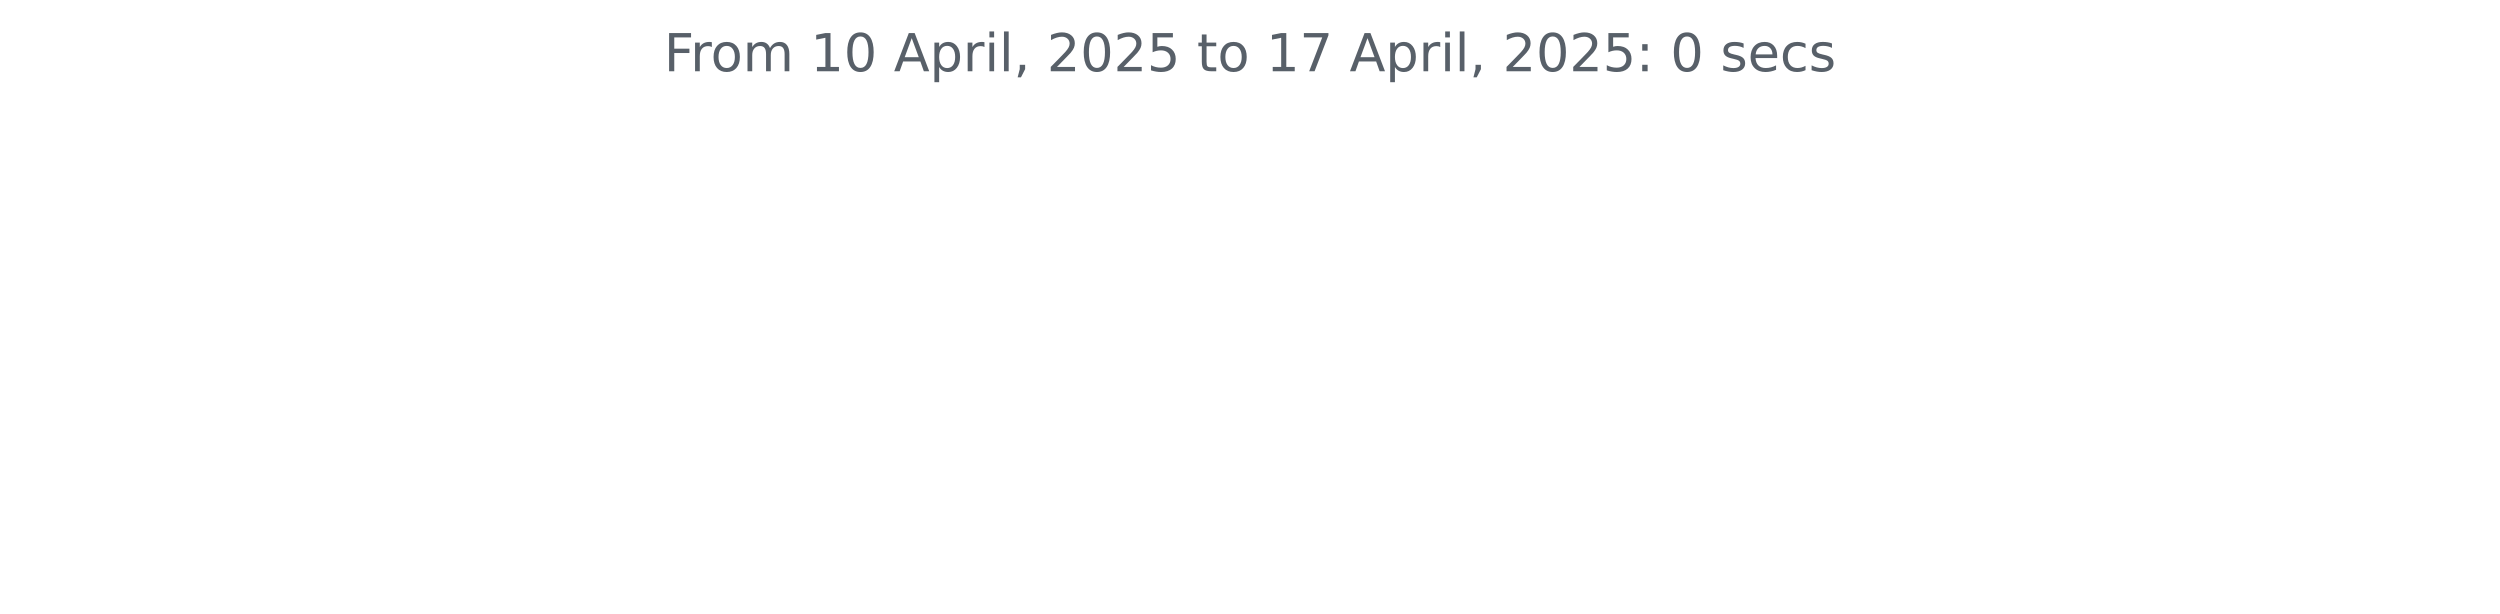
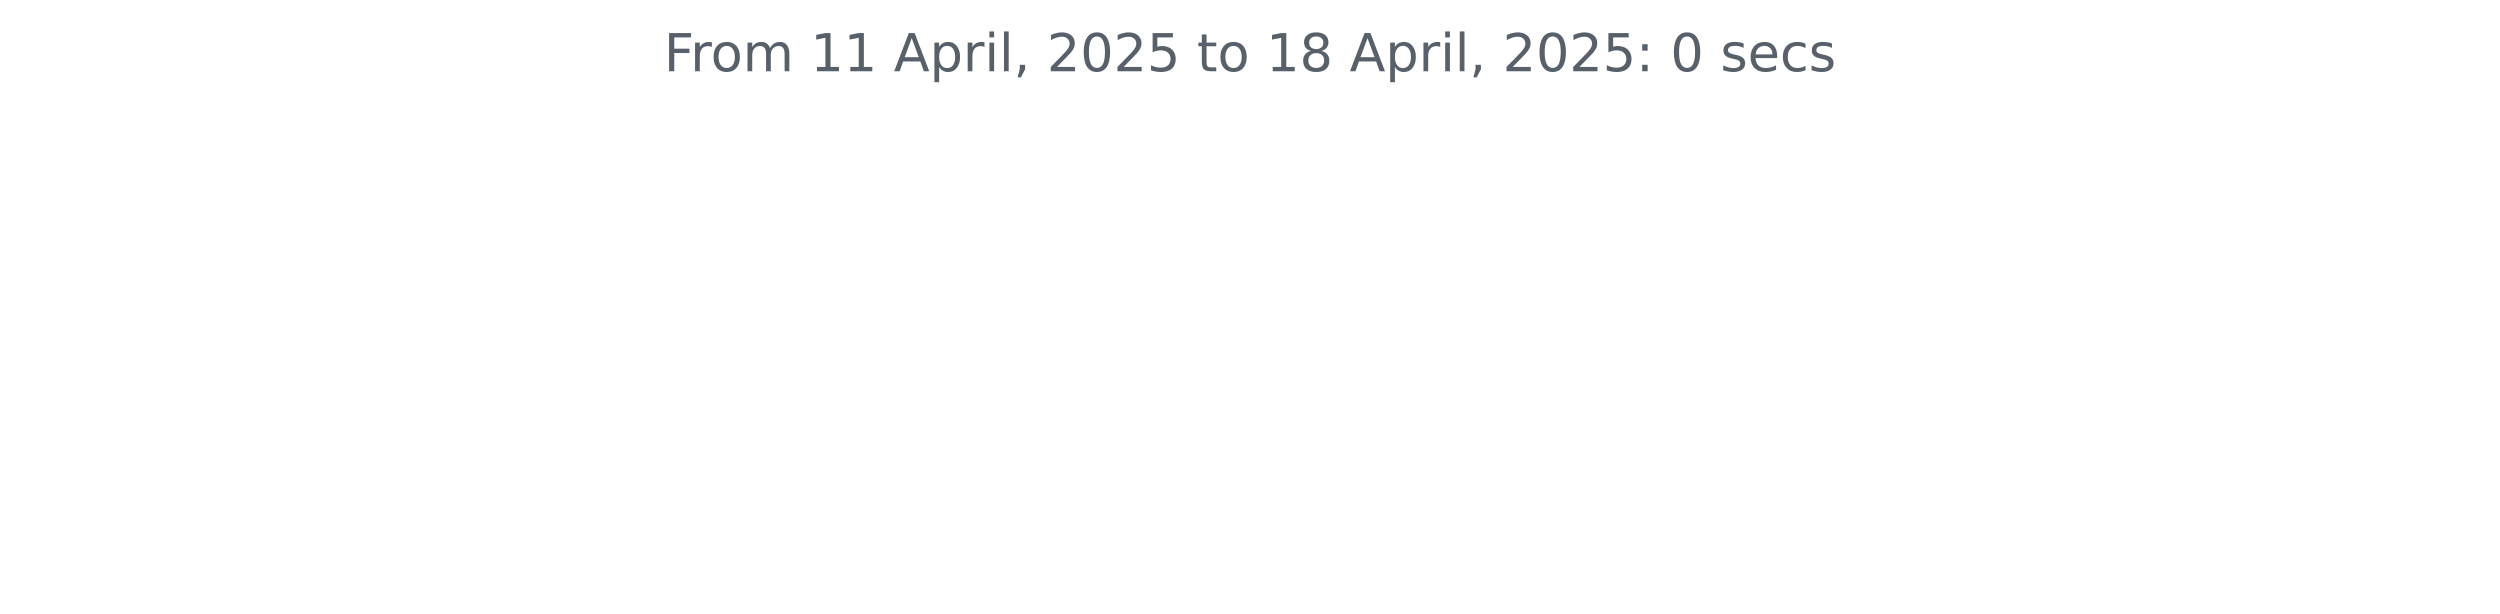
<svg xmlns="http://www.w3.org/2000/svg" xmlns:xlink="http://www.w3.org/1999/xlink" width="572.4pt" height="140.398pt" viewBox="0 0 572.4 140.398" version="1.1">
  <defs>
    <style type="text/css">*{stroke-linejoin: round; stroke-linecap: butt}</style>
  </defs>
  <g id="figure_1">
    <g id="patch_1">
      <path d="M 0 140.398  L 572.4 140.398  L 572.4 0  L 0 0  L 0 140.398  z " style="fill: none" />
    </g>
    <g id="axes_1">
      <g id="matplotlib.axis_1" />
      <g id="matplotlib.axis_2" />
      <g id="text_1">
        <g style="fill: #586069" transform="translate(152.0194 16.31812) scale(0.12 -0.12)">
          <defs>
            <path id="DejaVuSans-46" d="M 628 4666  L 3309 4666  L 3309 4134  L 1259 4134  L 1259 2759  L 3109 2759  L 3109 2228  L 1259 2228  L 1259 0  L 628 0  L 628 4666  z " transform="scale(0.015625)" />
            <path id="DejaVuSans-72" d="M 2631 2963  Q 2534 3019 2420 3045  Q 2306 3072 2169 3072  Q 1681 3072 1420 2755  Q 1159 2438 1159 1844  L 1159 0  L 581 0  L 581 3500  L 1159 3500  L 1159 2956  Q 1341 3275 1631 3429  Q 1922 3584 2338 3584  Q 2397 3584 2469 3576  Q 2541 3569 2628 3553  L 2631 2963  z " transform="scale(0.015625)" />
            <path id="DejaVuSans-6f" d="M 1959 3097  Q 1497 3097 1228 2736  Q 959 2375 959 1747  Q 959 1119 1226 758  Q 1494 397 1959 397  Q 2419 397 2687 759  Q 2956 1122 2956 1747  Q 2956 2369 2687 2733  Q 2419 3097 1959 3097  z M 1959 3584  Q 2709 3584 3137 3096  Q 3566 2609 3566 1747  Q 3566 888 3137 398  Q 2709 -91 1959 -91  Q 1206 -91 779 398  Q 353 888 353 1747  Q 353 2609 779 3096  Q 1206 3584 1959 3584  z " transform="scale(0.015625)" />
            <path id="DejaVuSans-6d" d="M 3328 2828  Q 3544 3216 3844 3400  Q 4144 3584 4550 3584  Q 5097 3584 5394 3201  Q 5691 2819 5691 2113  L 5691 0  L 5113 0  L 5113 2094  Q 5113 2597 4934 2840  Q 4756 3084 4391 3084  Q 3944 3084 3684 2787  Q 3425 2491 3425 1978  L 3425 0  L 2847 0  L 2847 2094  Q 2847 2600 2669 2842  Q 2491 3084 2119 3084  Q 1678 3084 1418 2786  Q 1159 2488 1159 1978  L 1159 0  L 581 0  L 581 3500  L 1159 3500  L 1159 2956  Q 1356 3278 1631 3431  Q 1906 3584 2284 3584  Q 2666 3584 2933 3390  Q 3200 3197 3328 2828  z " transform="scale(0.015625)" />
            <path id="DejaVuSans-20" transform="scale(0.015625)" />
            <path id="DejaVuSans-31" d="M 794 531  L 1825 531  L 1825 4091  L 703 3866  L 703 4441  L 1819 4666  L 2450 4666  L 2450 531  L 3481 531  L 3481 0  L 794 0  L 794 531  z " transform="scale(0.015625)" />
-             <path id="DejaVuSans-30" d="M 2034 4250  Q 1547 4250 1301 3770  Q 1056 3291 1056 2328  Q 1056 1369 1301 889  Q 1547 409 2034 409  Q 2525 409 2770 889  Q 3016 1369 3016 2328  Q 3016 3291 2770 3770  Q 2525 4250 2034 4250  z M 2034 4750  Q 2819 4750 3233 4129  Q 3647 3509 3647 2328  Q 3647 1150 3233 529  Q 2819 -91 2034 -91  Q 1250 -91 836 529  Q 422 1150 422 2328  Q 422 3509 836 4129  Q 1250 4750 2034 4750  z " transform="scale(0.015625)" />
            <path id="DejaVuSans-41" d="M 2188 4044  L 1331 1722  L 3047 1722  L 2188 4044  z M 1831 4666  L 2547 4666  L 4325 0  L 3669 0  L 3244 1197  L 1141 1197  L 716 0  L 50 0  L 1831 4666  z " transform="scale(0.015625)" />
            <path id="DejaVuSans-70" d="M 1159 525  L 1159 -1331  L 581 -1331  L 581 3500  L 1159 3500  L 1159 2969  Q 1341 3281 1617 3432  Q 1894 3584 2278 3584  Q 2916 3584 3314 3078  Q 3713 2572 3713 1747  Q 3713 922 3314 415  Q 2916 -91 2278 -91  Q 1894 -91 1617 61  Q 1341 213 1159 525  z M 3116 1747  Q 3116 2381 2855 2742  Q 2594 3103 2138 3103  Q 1681 3103 1420 2742  Q 1159 2381 1159 1747  Q 1159 1113 1420 752  Q 1681 391 2138 391  Q 2594 391 2855 752  Q 3116 1113 3116 1747  z " transform="scale(0.015625)" />
            <path id="DejaVuSans-69" d="M 603 3500  L 1178 3500  L 1178 0  L 603 0  L 603 3500  z M 603 4863  L 1178 4863  L 1178 4134  L 603 4134  L 603 4863  z " transform="scale(0.015625)" />
            <path id="DejaVuSans-6c" d="M 603 4863  L 1178 4863  L 1178 0  L 603 0  L 603 4863  z " transform="scale(0.015625)" />
            <path id="DejaVuSans-2c" d="M 750 794  L 1409 794  L 1409 256  L 897 -744  L 494 -744  L 750 256  L 750 794  z " transform="scale(0.015625)" />
            <path id="DejaVuSans-32" d="M 1228 531  L 3431 531  L 3431 0  L 469 0  L 469 531  Q 828 903 1448 1529  Q 2069 2156 2228 2338  Q 2531 2678 2651 2914  Q 2772 3150 2772 3378  Q 2772 3750 2511 3984  Q 2250 4219 1831 4219  Q 1534 4219 1204 4116  Q 875 4013 500 3803  L 500 4441  Q 881 4594 1212 4672  Q 1544 4750 1819 4750  Q 2544 4750 2975 4387  Q 3406 4025 3406 3419  Q 3406 3131 3298 2873  Q 3191 2616 2906 2266  Q 2828 2175 2409 1742  Q 1991 1309 1228 531  z " transform="scale(0.015625)" />
+             <path id="DejaVuSans-30" d="M 2034 4250  Q 1547 4250 1301 3770  Q 1056 3291 1056 2328  Q 1056 1369 1301 889  Q 1547 409 2034 409  Q 2525 409 2770 889  Q 3016 1369 3016 2328  Q 3016 3291 2770 3770  Q 2525 4250 2034 4250  z M 2034 4750  Q 2819 4750 3233 4129  Q 3647 3509 3647 2328  Q 3647 1150 3233 529  Q 2819 -91 2034 -91  Q 1250 -91 836 529  Q 422 1150 422 2328  Q 422 3509 836 4129  Q 1250 4750 2034 4750  z " transform="scale(0.015625)" />
            <path id="DejaVuSans-35" d="M 691 4666  L 3169 4666  L 3169 4134  L 1269 4134  L 1269 2991  Q 1406 3038 1543 3061  Q 1681 3084 1819 3084  Q 2600 3084 3056 2656  Q 3513 2228 3513 1497  Q 3513 744 3044 326  Q 2575 -91 1722 -91  Q 1428 -91 1123 -41  Q 819 9 494 109  L 494 744  Q 775 591 1075 516  Q 1375 441 1709 441  Q 2250 441 2565 725  Q 2881 1009 2881 1497  Q 2881 1984 2565 2268  Q 2250 2553 1709 2553  Q 1456 2553 1204 2497  Q 953 2441 691 2322  L 691 4666  z " transform="scale(0.015625)" />
            <path id="DejaVuSans-74" d="M 1172 4494  L 1172 3500  L 2356 3500  L 2356 3053  L 1172 3053  L 1172 1153  Q 1172 725 1289 603  Q 1406 481 1766 481  L 2356 481  L 2356 0  L 1766 0  Q 1100 0 847 248  Q 594 497 594 1153  L 594 3053  L 172 3053  L 172 3500  L 594 3500  L 594 4494  L 1172 4494  z " transform="scale(0.015625)" />
-             <path id="DejaVuSans-37" d="M 525 4666  L 3525 4666  L 3525 4397  L 1831 0  L 1172 0  L 2766 4134  L 525 4134  L 525 4666  z " transform="scale(0.015625)" />
+             <path id="DejaVuSans-38" d="M 2034 2216  Q 1584 2216 1326 1975  Q 1069 1734 1069 1313  Q 1069 891 1326 650  Q 1584 409 2034 409  Q 2484 409 2743 651  Q 3003 894 3003 1313  Q 3003 1734 2745 1975  Q 2488 2216 2034 2216  z M 1403 2484  Q 997 2584 770 2862  Q 544 3141 544 3541  Q 544 4100 942 4425  Q 1341 4750 2034 4750  Q 2731 4750 3128 4425  Q 3525 4100 3525 3541  Q 3525 3141 3298 2862  Q 3072 2584 2669 2484  Q 3125 2378 3379 2068  Q 3634 1759 3634 1313  Q 3634 634 3220 271  Q 2806 -91 2034 -91  Q 1263 -91 848 271  Q 434 634 434 1313  Q 434 1759 690 2068  Q 947 2378 1403 2484  z M 1172 3481  Q 1172 3119 1398 2916  Q 1625 2713 2034 2713  Q 2441 2713 2670 2916  Q 2900 3119 2900 3481  Q 2900 3844 2670 4047  Q 2441 4250 2034 4250  Q 1625 4250 1398 4047  Q 1172 3844 1172 3481  z " transform="scale(0.015625)" />
            <path id="DejaVuSans-3a" d="M 750 794  L 1409 794  L 1409 0  L 750 0  L 750 794  z M 750 3309  L 1409 3309  L 1409 2516  L 750 2516  L 750 3309  z " transform="scale(0.015625)" />
            <path id="DejaVuSans-73" d="M 2834 3397  L 2834 2853  Q 2591 2978 2328 3040  Q 2066 3103 1784 3103  Q 1356 3103 1142 2972  Q 928 2841 928 2578  Q 928 2378 1081 2264  Q 1234 2150 1697 2047  L 1894 2003  Q 2506 1872 2764 1633  Q 3022 1394 3022 966  Q 3022 478 2636 193  Q 2250 -91 1575 -91  Q 1294 -91 989 -36  Q 684 19 347 128  L 347 722  Q 666 556 975 473  Q 1284 391 1588 391  Q 1994 391 2212 530  Q 2431 669 2431 922  Q 2431 1156 2273 1281  Q 2116 1406 1581 1522  L 1381 1569  Q 847 1681 609 1914  Q 372 2147 372 2553  Q 372 3047 722 3315  Q 1072 3584 1716 3584  Q 2034 3584 2315 3537  Q 2597 3491 2834 3397  z " transform="scale(0.015625)" />
            <path id="DejaVuSans-65" d="M 3597 1894  L 3597 1613  L 953 1613  Q 991 1019 1311 708  Q 1631 397 2203 397  Q 2534 397 2845 478  Q 3156 559 3463 722  L 3463 178  Q 3153 47 2828 -22  Q 2503 -91 2169 -91  Q 1331 -91 842 396  Q 353 884 353 1716  Q 353 2575 817 3079  Q 1281 3584 2069 3584  Q 2775 3584 3186 3129  Q 3597 2675 3597 1894  z M 3022 2063  Q 3016 2534 2758 2815  Q 2500 3097 2075 3097  Q 1594 3097 1305 2825  Q 1016 2553 972 2059  L 3022 2063  z " transform="scale(0.015625)" />
            <path id="DejaVuSans-63" d="M 3122 3366  L 3122 2828  Q 2878 2963 2633 3030  Q 2388 3097 2138 3097  Q 1578 3097 1268 2742  Q 959 2388 959 1747  Q 959 1106 1268 751  Q 1578 397 2138 397  Q 2388 397 2633 464  Q 2878 531 3122 666  L 3122 134  Q 2881 22 2623 -34  Q 2366 -91 2075 -91  Q 1284 -91 818 406  Q 353 903 353 1747  Q 353 2603 823 3093  Q 1294 3584 2113 3584  Q 2378 3584 2631 3529  Q 2884 3475 3122 3366  z " transform="scale(0.015625)" />
          </defs>
          <use xlink:href="#DejaVuSans-46" />
          <use xlink:href="#DejaVuSans-72" x="50.27" />
          <use xlink:href="#DejaVuSans-6f" x="89.133" />
          <use xlink:href="#DejaVuSans-6d" x="150.314" />
          <use xlink:href="#DejaVuSans-20" x="247.727" />
          <use xlink:href="#DejaVuSans-31" x="279.514" />
-           <use xlink:href="#DejaVuSans-30" x="343.137" />
+           <use xlink:href="#DejaVuSans-31" x="343.137" />
          <use xlink:href="#DejaVuSans-20" x="406.76" />
          <use xlink:href="#DejaVuSans-41" x="438.547" />
          <use xlink:href="#DejaVuSans-70" x="506.955" />
          <use xlink:href="#DejaVuSans-72" x="570.432" />
          <use xlink:href="#DejaVuSans-69" x="611.545" />
          <use xlink:href="#DejaVuSans-6c" x="639.328" />
          <use xlink:href="#DejaVuSans-2c" x="667.111" />
          <use xlink:href="#DejaVuSans-20" x="698.898" />
          <use xlink:href="#DejaVuSans-32" x="730.686" />
          <use xlink:href="#DejaVuSans-30" x="794.309" />
          <use xlink:href="#DejaVuSans-32" x="857.932" />
          <use xlink:href="#DejaVuSans-35" x="921.555" />
          <use xlink:href="#DejaVuSans-20" x="985.178" />
          <use xlink:href="#DejaVuSans-74" x="1016.965" />
          <use xlink:href="#DejaVuSans-6f" x="1056.174" />
          <use xlink:href="#DejaVuSans-20" x="1117.355" />
          <use xlink:href="#DejaVuSans-31" x="1149.143" />
-           <use xlink:href="#DejaVuSans-37" x="1212.766" />
+           <use xlink:href="#DejaVuSans-38" x="1212.766" />
          <use xlink:href="#DejaVuSans-20" x="1276.389" />
          <use xlink:href="#DejaVuSans-41" x="1308.176" />
          <use xlink:href="#DejaVuSans-70" x="1376.584" />
          <use xlink:href="#DejaVuSans-72" x="1440.061" />
          <use xlink:href="#DejaVuSans-69" x="1481.174" />
          <use xlink:href="#DejaVuSans-6c" x="1508.957" />
          <use xlink:href="#DejaVuSans-2c" x="1536.74" />
          <use xlink:href="#DejaVuSans-20" x="1568.527" />
          <use xlink:href="#DejaVuSans-32" x="1600.314" />
          <use xlink:href="#DejaVuSans-30" x="1663.938" />
          <use xlink:href="#DejaVuSans-32" x="1727.561" />
          <use xlink:href="#DejaVuSans-35" x="1791.184" />
          <use xlink:href="#DejaVuSans-3a" x="1854.807" />
          <use xlink:href="#DejaVuSans-20" x="1888.498" />
          <use xlink:href="#DejaVuSans-30" x="1920.285" />
          <use xlink:href="#DejaVuSans-20" x="1983.908" />
          <use xlink:href="#DejaVuSans-73" x="2015.695" />
          <use xlink:href="#DejaVuSans-65" x="2067.795" />
          <use xlink:href="#DejaVuSans-63" x="2129.318" />
          <use xlink:href="#DejaVuSans-73" x="2184.299" />
        </g>
      </g>
    </g>
  </g>
</svg>
